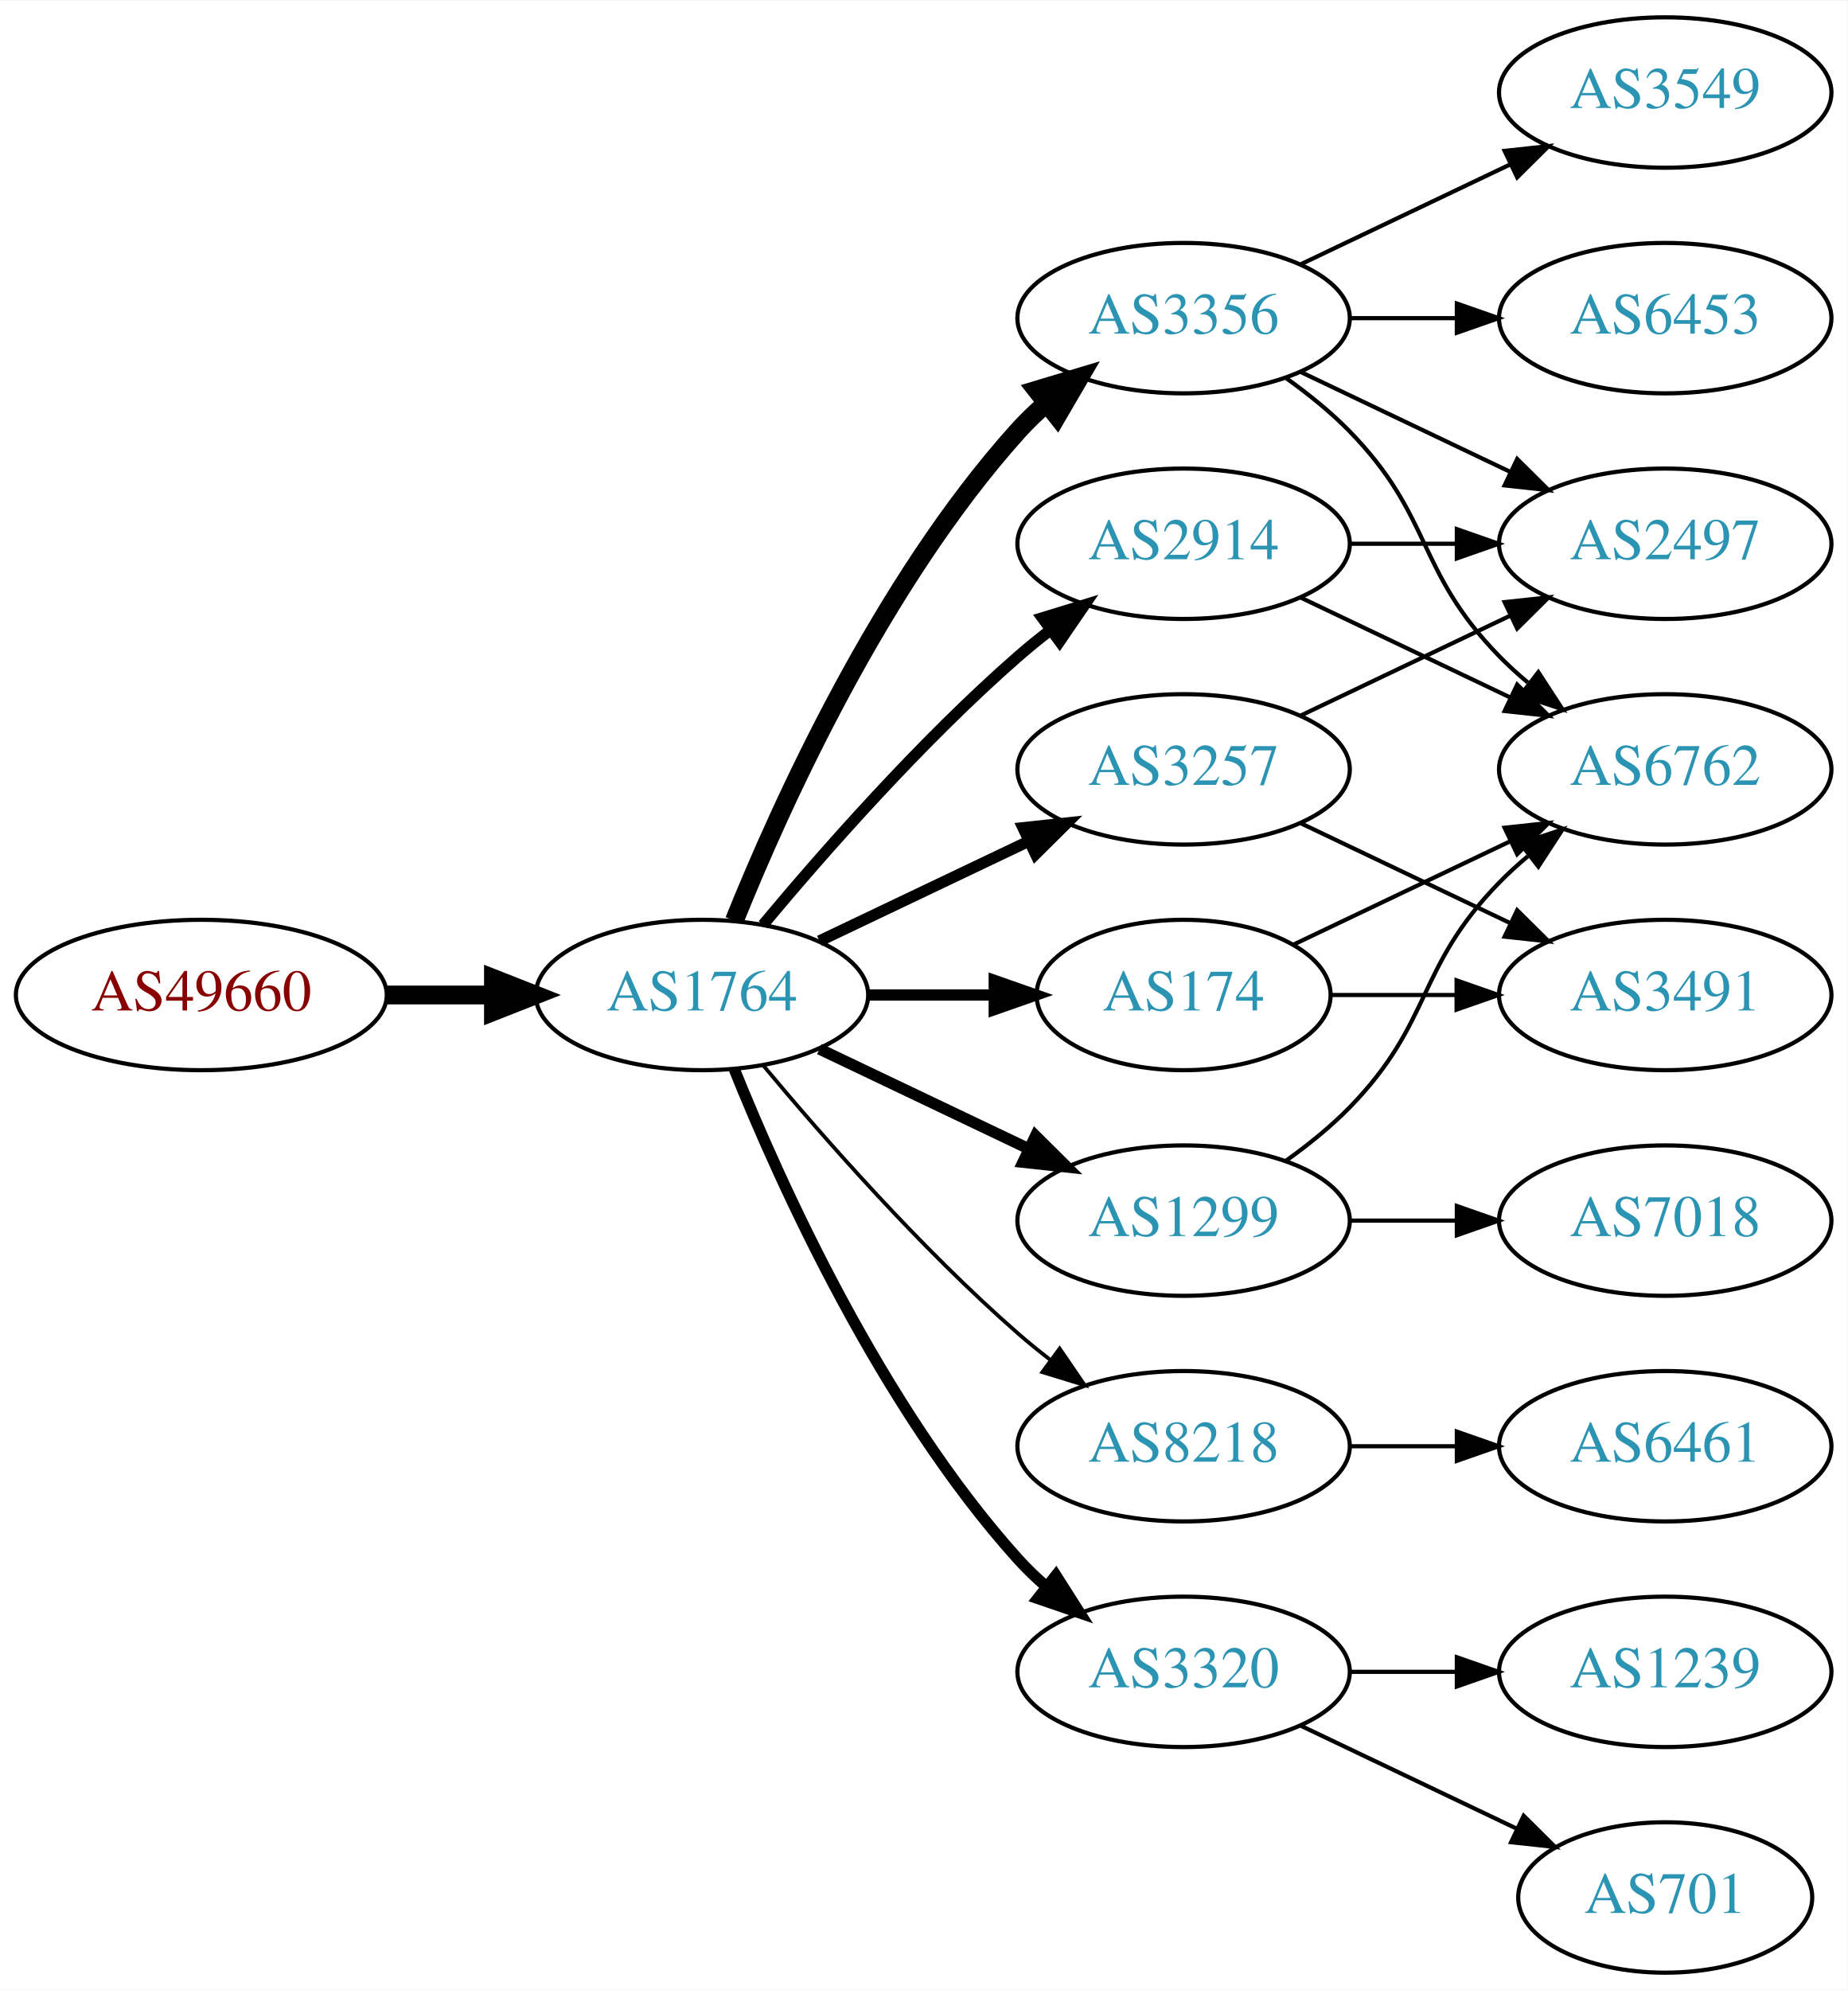
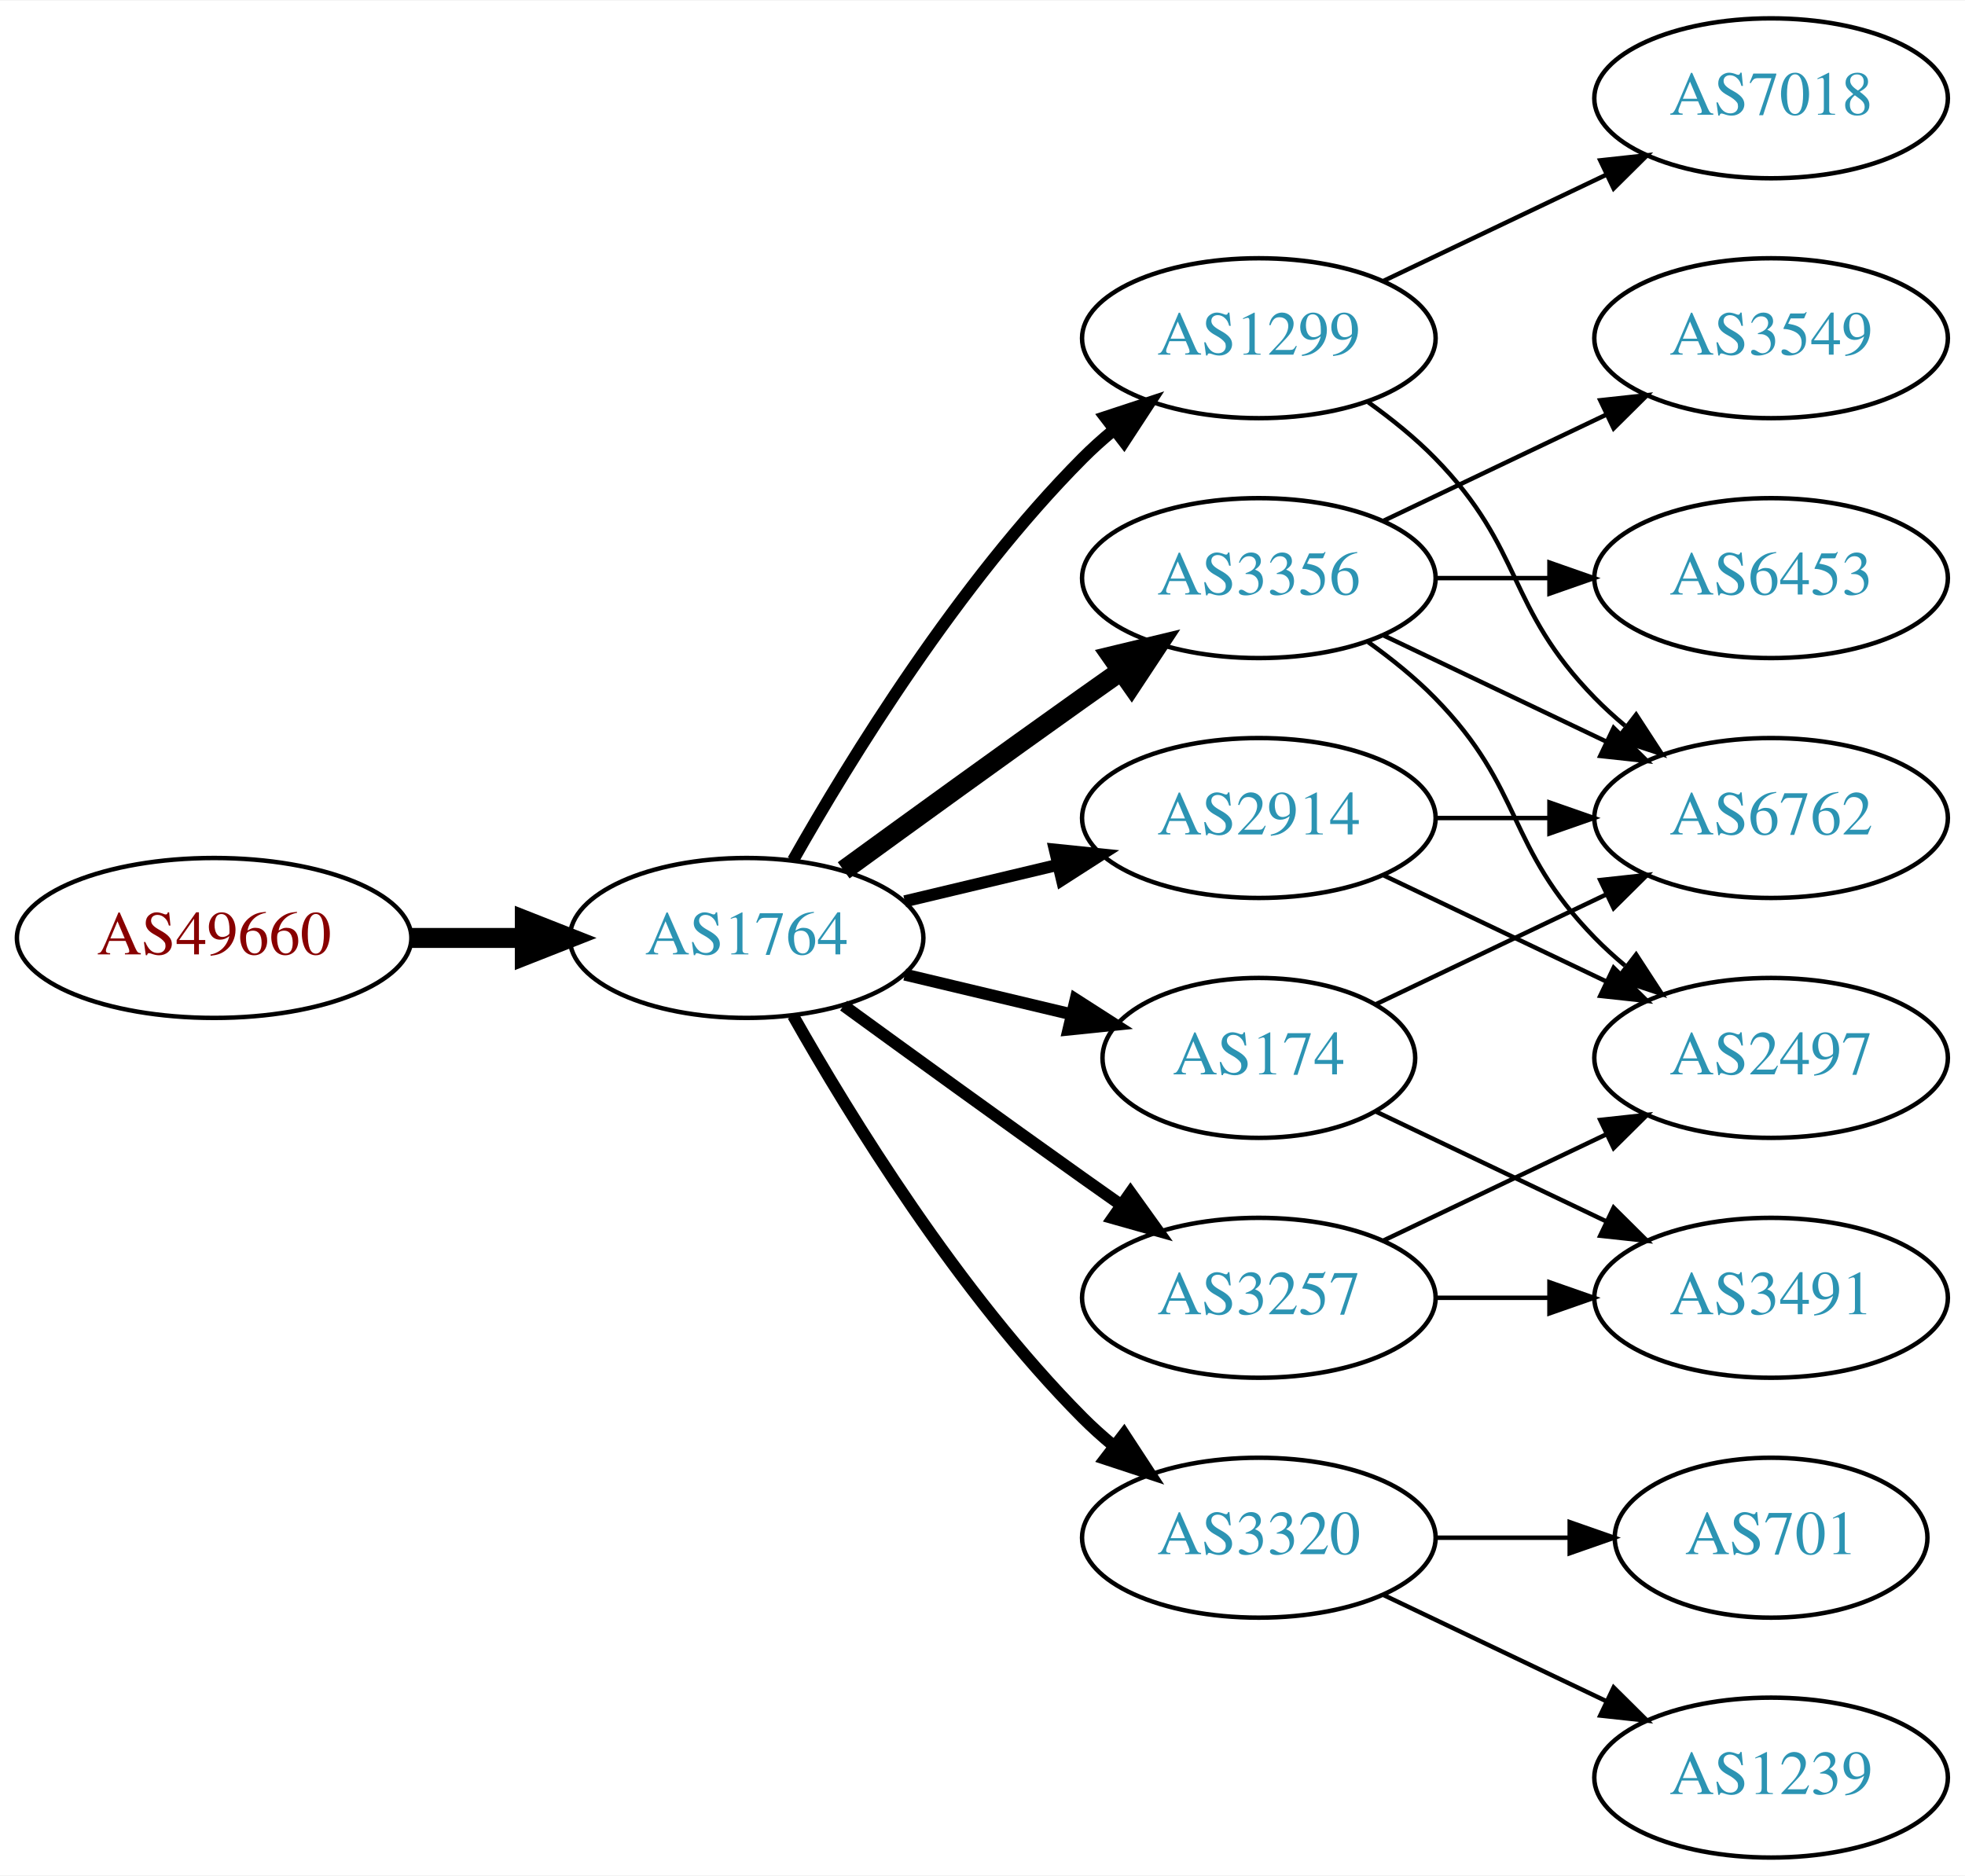
- <svg xmlns="http://www.w3.org/2000/svg" xmlns:xlink="http://www.w3.org/1999/xlink" width="442pt" height="476pt" viewBox="0.00 0.00 442.27 476.00">
-   <g id="graph0" class="graph" transform="scale(1 1) rotate(0) translate(4 472)">
-     <polygon fill="white" stroke="none" points="-4,4 -4,-472 438.271,-472 438.271,4 -4,4" />
+ <svg xmlns="http://www.w3.org/2000/svg" xmlns:xlink="http://www.w3.org/1999/xlink" width="442pt" height="422pt" viewBox="0.00 0.00 442.27 422.00">
+   <g id="graph0" class="graph" transform="scale(1 1) rotate(0) translate(4 418)">
+     <polygon fill="white" stroke="none" points="-4,4 -4,-418 438.271,-418 438.271,4 -4,4" />
    <g id="node1" class="node">
      <g id="a_node1">
        <a xlink:href="/asn/49660" xlink:title="AS49660 ~ FH Campus Wien [AT]">
-           <ellipse fill="#ffffff" stroke="black" cx="44.196" cy="-234" rx="44.393" ry="18" />
-           <text text-anchor="middle" x="44.196" y="-230.3" font-family="Times,serif" font-size="14.00" fill="#880000">AS49660</text>
+           <ellipse fill="#ffffff" stroke="black" cx="44.196" cy="-207" rx="44.393" ry="18" />
+           <text text-anchor="middle" x="44.196" y="-203.3" font-family="Times,serif" font-size="14.00" fill="#880000">AS49660</text>
        </a>
      </g>
    </g>
    <g id="node2" class="node">
      <g id="a_node2">
        <a xlink:href="/asn/1764" xlink:title="AS1764 ~ NEXTLAYER-AS [AT]">
-           <ellipse fill="#ffffff" stroke="black" cx="164.039" cy="-234" rx="39.794" ry="18" />
-           <text text-anchor="middle" x="164.039" y="-230.3" font-family="Times,serif" font-size="14.00" fill="#2c94b3">AS1764</text>
+           <ellipse fill="#ffffff" stroke="black" cx="164.039" cy="-207" rx="39.794" ry="18" />
+           <text text-anchor="middle" x="164.039" y="-203.3" font-family="Times,serif" font-size="14.00" fill="#2c94b3">AS1764</text>
        </a>
      </g>
    </g>
    <g id="edge1" class="edge">
-       <path fill="none" stroke="black" stroke-width="4.5" d="M88.407,-234C96.72,-234 105.482,-234 113.965,-234" />
-       <polygon fill="black" stroke="black" stroke-width="4.5" points="114.123,-237.938 124.123,-234 114.123,-230.063 114.123,-237.938" />
+       <path fill="none" stroke="black" stroke-width="4.5" d="M88.407,-207C96.72,-207 105.482,-207 113.965,-207" />
+       <polygon fill="black" stroke="black" stroke-width="4.5" points="114.123,-210.938 124.123,-207 114.123,-203.063 114.123,-210.938" />
    </g>
    <g id="node3" class="node">
      <g id="a_node3">
-         <a xlink:href="/asn/3257" xlink:title="AS3257 ~ GTT [DE]">
-           <ellipse fill="#ffffff" stroke="black" cx="279.332" cy="-288" rx="39.794" ry="18" />
-           <text text-anchor="middle" x="279.332" y="-284.3" font-family="Times,serif" font-size="14.00" fill="#2c94b3">AS3257</text>
+         <a xlink:href="/asn/1299" xlink:title="AS1299 ~ Telia Carrier [EU]">
+           <ellipse fill="#ffffff" stroke="black" cx="279.332" cy="-342" rx="39.794" ry="18" />
+           <text text-anchor="middle" x="279.332" y="-338.3" font-family="Times,serif" font-size="14.00" fill="#2c94b3">AS1299</text>
        </a>
      </g>
    </g>
    <g id="edge2" class="edge">
-       <path fill="none" stroke="black" stroke-width="2.7" d="M192.175,-246.934C207.169,-254.081 225.99,-263.052 242.213,-270.785" />
-       <polygon fill="black" stroke="black" stroke-width="2.7" points="240.884,-274.028 251.417,-275.171 243.895,-267.709 240.884,-274.028" />
+       <path fill="none" stroke="black" stroke-width="2.7" d="M174.498,-224.49C187.28,-247.096 211.712,-286.886 239.685,-315 241.796,-317.121 244.092,-319.188 246.477,-321.171" />
+       <polygon fill="black" stroke="black" stroke-width="2.7" points="244.73,-324.242 254.793,-327.556 248.993,-318.69 244.73,-324.242" />
    </g>
    <g id="node4" class="node">
      <g id="a_node4">
-         <a xlink:href="/asn/3356" xlink:title="AS3356 ~ Level 3 Parent, LLC [US]">
-           <ellipse fill="#ffffff" stroke="black" cx="279.332" cy="-396" rx="39.794" ry="18" />
-           <text text-anchor="middle" x="279.332" y="-392.3" font-family="Times,serif" font-size="14.00" fill="#2c94b3">AS3356</text>
+         <a xlink:href="/asn/3320" xlink:title="AS3320 ~ DTAG [DE]">
+           <ellipse fill="#ffffff" stroke="black" cx="279.332" cy="-72" rx="39.794" ry="18" />
+           <text text-anchor="middle" x="279.332" y="-68.3" font-family="Times,serif" font-size="14.00" fill="#2c94b3">AS3320</text>
        </a>
      </g>
    </g>
    <g id="edge3" class="edge">
-       <path fill="none" stroke="black" stroke-width="4.5" d="M171.786,-251.787C182.837,-279.243 206.891,-332.578 239.685,-369 241.688,-371.224 243.906,-373.363 246.239,-375.397" />
-       <polygon fill="black" stroke="black" stroke-width="4.5" points="244.166,-378.777 254.458,-381.873 249.04,-372.591 244.166,-378.777" />
+       <path fill="none" stroke="black" stroke-width="2.7" d="M174.498,-189.51C187.28,-166.904 211.712,-127.114 239.685,-99 241.796,-96.879 244.092,-94.812 246.477,-92.829" />
+       <polygon fill="black" stroke="black" stroke-width="2.7" points="248.993,-95.31 254.793,-86.444 244.73,-89.758 248.993,-95.31" />
    </g>
    <g id="node5" class="node">
      <g id="a_node5">
-         <a xlink:href="/asn/2914" xlink:title="AS2914 ~ NTT America, Inc. [US]">
-           <ellipse fill="#ffffff" stroke="black" cx="279.332" cy="-342" rx="39.794" ry="18" />
-           <text text-anchor="middle" x="279.332" y="-338.3" font-family="Times,serif" font-size="14.00" fill="#2c94b3">AS2914</text>
+         <a xlink:href="/asn/3356" xlink:title="AS3356 ~ Level 3 Parent, LLC [US]">
+           <ellipse fill="#ffffff" stroke="black" cx="279.332" cy="-288" rx="39.794" ry="18" />
+           <text text-anchor="middle" x="279.332" y="-284.3" font-family="Times,serif" font-size="14.00" fill="#2c94b3">AS3356</text>
        </a>
      </g>
    </g>
    <g id="edge4" class="edge">
-       <path fill="none" stroke="black" stroke-width="2.7" d="M178.669,-250.817C192.951,-267.929 216.498,-294.745 239.685,-315 242.151,-317.154 244.789,-319.294 247.487,-321.372" />
-       <polygon fill="black" stroke="black" stroke-width="2.7" points="245.512,-324.264 255.641,-327.37 249.66,-318.625 245.512,-324.264" />
+       <path fill="none" stroke="black" stroke-width="4.5" d="M185.887,-222.222C200.821,-233.091 221.435,-248.025 239.685,-261 242.506,-263.005 245.449,-265.085 248.397,-267.159" />
+       <polygon fill="black" stroke="black" stroke-width="4.5" points="246.173,-270.409 256.621,-272.926 250.694,-263.961 246.173,-270.409" />
    </g>
    <g id="node6" class="node">
      <g id="a_node6">
-         <a xlink:href="/asn/1299" xlink:title="AS1299 ~ Telia Carrier [EU]">
-           <ellipse fill="#ffffff" stroke="black" cx="279.332" cy="-180" rx="39.794" ry="18" />
-           <text text-anchor="middle" x="279.332" y="-176.3" font-family="Times,serif" font-size="14.00" fill="#2c94b3">AS1299</text>
+         <a xlink:href="/asn/2914" xlink:title="AS2914 ~ NTT America, Inc. [US]">
+           <ellipse fill="#ffffff" stroke="black" cx="279.332" cy="-234" rx="39.794" ry="18" />
+           <text text-anchor="middle" x="279.332" y="-230.3" font-family="Times,serif" font-size="14.00" fill="#2c94b3">AS2914</text>
        </a>
      </g>
    </g>
    <g id="edge5" class="edge">
-       <path fill="none" stroke="black" stroke-width="2.7" d="M192.175,-221.066C207.169,-213.919 225.99,-204.948 242.213,-197.215" />
-       <polygon fill="black" stroke="black" stroke-width="2.7" points="243.895,-200.291 251.417,-192.829 240.884,-193.972 243.895,-200.291" />
+       <path fill="none" stroke="black" stroke-width="2.7" d="M199.646,-215.248C210.517,-217.838 222.671,-220.735 234.114,-223.462" />
+       <polygon fill="black" stroke="black" stroke-width="2.7" points="233.397,-226.889 243.936,-225.803 235.02,-220.08 233.397,-226.889" />
    </g>
    <g id="node7" class="node">
      <g id="a_node7">
-         <a xlink:href="/asn/8218" xlink:title="AS8218 ~ legacy Neotelecoms [FR]">
+         <a xlink:href="/asn/3257" xlink:title="AS3257 ~ GTT [DE]">
          <ellipse fill="#ffffff" stroke="black" cx="279.332" cy="-126" rx="39.794" ry="18" />
-           <text text-anchor="middle" x="279.332" y="-122.3" font-family="Times,serif" font-size="14.00" fill="#2c94b3">AS8218</text>
+           <text text-anchor="middle" x="279.332" y="-122.3" font-family="Times,serif" font-size="14.00" fill="#2c94b3">AS3257</text>
        </a>
      </g>
    </g>
    <g id="edge6" class="edge">
-       <path fill="none" stroke="black" stroke-width="0.9" d="M178.669,-217.183C192.951,-200.071 216.498,-173.255 239.685,-153 242.151,-150.846 244.789,-148.706 247.487,-146.628" />
-       <polygon fill="black" stroke="black" stroke-width="0.9" points="249.66,-149.375 255.641,-140.63 245.512,-143.736 249.66,-149.375" />
+       <path fill="none" stroke="black" stroke-width="2.7" d="M185.887,-191.778C200.821,-180.909 221.435,-165.975 239.685,-153 242.506,-150.995 245.449,-148.915 248.397,-146.841" />
+       <polygon fill="black" stroke="black" stroke-width="2.7" points="250.443,-149.681 256.621,-141.074 246.424,-143.95 250.443,-149.681" />
    </g>
    <g id="node8" class="node">
      <g id="a_node8">
        <a xlink:href="/asn/174" xlink:title="AS174 ~ Cogent Communications [US]">
-           <ellipse fill="#ffffff" stroke="black" cx="279.332" cy="-234" rx="35.194" ry="18" />
-           <text text-anchor="middle" x="279.332" y="-230.3" font-family="Times,serif" font-size="14.00" fill="#2c94b3">AS174</text>
+           <ellipse fill="#ffffff" stroke="black" cx="279.332" cy="-180" rx="35.194" ry="18" />
+           <text text-anchor="middle" x="279.332" y="-176.3" font-family="Times,serif" font-size="14.00" fill="#2c94b3">AS174</text>
        </a>
      </g>
    </g>
    <g id="edge7" class="edge">
-       <path fill="none" stroke="black" stroke-width="2.7" d="M203.711,-234C213.416,-234 223.907,-234 233.87,-234" />
-       <polygon fill="black" stroke="black" stroke-width="2.7" points="234.006,-237.5 244.006,-234 234.006,-230.5 234.006,-237.5" />
+       <path fill="none" stroke="black" stroke-width="2.7" d="M199.646,-198.752C211.44,-195.942 224.745,-192.771 237.013,-189.847" />
+       <polygon fill="black" stroke="black" stroke-width="2.7" points="238.101,-193.186 247.018,-187.463 236.479,-186.376 238.101,-193.186" />
+     </g>
+     <g id="node11" class="node">
+       <g id="a_node11">
+         <a xlink:href="/asn/6762" xlink:title="AS6762 ~ TELECOM ITALIA SPARKLE S.p.A. [IT]">
+           <ellipse fill="#ffffff" stroke="black" cx="394.625" cy="-234" rx="39.794" ry="18" />
+           <text text-anchor="middle" x="394.625" y="-230.3" font-family="Times,serif" font-size="14.00" fill="#2c94b3">AS6762</text>
+         </a>
+       </g>
+     </g>
+     <g id="edge15" class="edge">
+       <path fill="none" stroke="black" d="M303.926,-327.611C309.182,-323.852 314.513,-319.563 318.978,-315 339.151,-294.383 334.806,-281.617 354.978,-261 357.071,-258.861 359.354,-256.782 361.731,-254.79" />
+       <polygon fill="black" stroke="black" points="364.249,-257.268 370.031,-248.389 359.974,-251.725 364.249,-257.268" />
+     </g>
+     <g id="node15" class="node">
+       <g id="a_node15">
+         <a xlink:href="/asn/7018" xlink:title="AS7018 ~ AT&amp;T Services, Inc. [US]">
+           <ellipse fill="#ffffff" stroke="black" cx="394.625" cy="-396" rx="39.794" ry="18" />
+           <text text-anchor="middle" x="394.625" y="-392.3" font-family="Times,serif" font-size="14.00" fill="#2c94b3">AS7018</text>
+         </a>
+       </g>
+     </g>
+     <g id="edge14" class="edge">
+       <path fill="none" stroke="black" d="M307.468,-354.934C322.462,-362.081 341.283,-371.052 357.506,-378.785" />
+       <polygon fill="black" stroke="black" points="356.177,-382.028 366.71,-383.171 359.188,-375.709 356.177,-382.028" />
    </g>
    <g id="node9" class="node">
      <g id="a_node9">
-         <a xlink:href="/asn/3320" xlink:title="AS3320 ~ DTAG [DE]">
-           <ellipse fill="#ffffff" stroke="black" cx="279.332" cy="-72" rx="39.794" ry="18" />
-           <text text-anchor="middle" x="279.332" y="-68.3" font-family="Times,serif" font-size="14.00" fill="#2c94b3">AS3320</text>
+         <a xlink:href="/asn/701" xlink:title="AS701 ~ UUNET [US]">
+           <ellipse fill="#ffffff" stroke="black" cx="394.625" cy="-72" rx="35.194" ry="18" />
+           <text text-anchor="middle" x="394.625" y="-68.3" font-family="Times,serif" font-size="14.00" fill="#2c94b3">AS701</text>
        </a>
      </g>
    </g>
    <g id="edge8" class="edge">
-       <path fill="none" stroke="black" stroke-width="2.7" d="M171.786,-216.213C182.837,-188.757 206.891,-135.422 239.685,-99 241.688,-96.776 243.906,-94.637 246.239,-92.603" />
-       <polygon fill="black" stroke="black" stroke-width="2.7" points="248.769,-95.065 254.458,-86.127 244.437,-89.567 248.769,-95.065" />
+       <path fill="none" stroke="black" d="M319.004,-72C328.709,-72 339.2,-72 349.163,-72" />
+       <polygon fill="black" stroke="black" points="349.299,-75.5 359.299,-72 349.299,-68.5 349.299,-75.5" />
    </g>
    <g id="node10" class="node">
      <g id="a_node10">
-         <a xlink:href="/asn/2497" xlink:title="AS2497 ~ Internet Initiative Japan Inc. [JP]">
+         <a xlink:href="/asn/1239" xlink:title="AS1239 ~ Sprint [US]">
+           <ellipse fill="#ffffff" stroke="black" cx="394.625" cy="-18" rx="39.794" ry="18" />
+           <text text-anchor="middle" x="394.625" y="-14.3" font-family="Times,serif" font-size="14.00" fill="#2c94b3">AS1239</text>
+         </a>
+       </g>
+     </g>
+     <g id="edge9" class="edge">
+       <path fill="none" stroke="black" d="M307.468,-59.066C322.462,-51.919 341.283,-42.948 357.506,-35.215" />
+       <polygon fill="black" stroke="black" points="359.188,-38.291 366.71,-30.829 356.177,-31.972 359.188,-38.291" />
+     </g>
+     <g id="edge10" class="edge">
+       <path fill="none" stroke="black" d="M307.468,-275.066C322.462,-267.919 341.283,-258.948 357.506,-251.215" />
+       <polygon fill="black" stroke="black" points="359.188,-254.291 366.71,-246.829 356.177,-247.972 359.188,-254.291" />
+     </g>
+     <g id="node12" class="node">
+       <g id="a_node12">
+         <a xlink:href="/asn/3549" xlink:title="AS3549 ~ Level 3 Parent, LLC [US]">
          <ellipse fill="#ffffff" stroke="black" cx="394.625" cy="-342" rx="39.794" ry="18" />
-           <text text-anchor="middle" x="394.625" y="-338.3" font-family="Times,serif" font-size="14.00" fill="#2c94b3">AS2497</text>
-         </a>
-       </g>
-     </g>
-     <g id="edge18" class="edge">
+           <text text-anchor="middle" x="394.625" y="-338.3" font-family="Times,serif" font-size="14.00" fill="#2c94b3">AS3549</text>
+         </a>
+       </g>
+     </g>
+     <g id="edge11" class="edge">
      <path fill="none" stroke="black" d="M307.468,-300.934C322.462,-308.081 341.283,-317.052 357.506,-324.785" />
      <polygon fill="black" stroke="black" points="356.177,-328.028 366.71,-329.171 359.188,-321.709 356.177,-328.028" />
+     </g>
+     <g id="node13" class="node">
+       <g id="a_node13">
+         <a xlink:href="/asn/2497" xlink:title="AS2497 ~ Internet Initiative Japan Inc. [JP]">
+           <ellipse fill="#ffffff" stroke="black" cx="394.625" cy="-180" rx="39.794" ry="18" />
+           <text text-anchor="middle" x="394.625" y="-176.3" font-family="Times,serif" font-size="14.00" fill="#2c94b3">AS2497</text>
+         </a>
+       </g>
+     </g>
+     <g id="edge12" class="edge">
+       <path fill="none" stroke="black" d="M303.926,-273.611C309.182,-269.852 314.513,-265.563 318.978,-261 339.151,-240.383 334.806,-227.617 354.978,-207 357.071,-204.861 359.354,-202.782 361.731,-200.79" />
+       <polygon fill="black" stroke="black" points="364.249,-203.268 370.031,-194.389 359.974,-197.725 364.249,-203.268" />
+     </g>
+     <g id="node14" class="node">
+       <g id="a_node14">
+         <a xlink:href="/asn/6453" xlink:title="AS6453 ~ TATA COMMUNICATIONS (AMERICA) INC [US]">
+           <ellipse fill="#ffffff" stroke="black" cx="394.625" cy="-288" rx="39.794" ry="18" />
+           <text text-anchor="middle" x="394.625" y="-284.3" font-family="Times,serif" font-size="14.00" fill="#2c94b3">AS6453</text>
+         </a>
+       </g>
+     </g>
+     <g id="edge13" class="edge">
+       <path fill="none" stroke="black" d="M319.004,-288C327.207,-288 335.971,-288 344.503,-288" />
+       <polygon fill="black" stroke="black" points="344.742,-291.5 354.742,-288 344.742,-284.5 344.742,-291.5" />
+     </g>
+     <g id="edge16" class="edge">
+       <path fill="none" stroke="black" d="M319.004,-234C327.207,-234 335.971,-234 344.503,-234" />
+       <polygon fill="black" stroke="black" points="344.742,-237.5 354.742,-234 344.742,-230.5 344.742,-237.5" />
+     </g>
+     <g id="edge17" class="edge">
+       <path fill="none" stroke="black" d="M307.468,-221.066C322.462,-213.919 341.283,-204.948 357.506,-197.215" />
+       <polygon fill="black" stroke="black" points="359.188,-200.291 366.71,-192.829 356.177,-193.972 359.188,-200.291" />
+     </g>
+     <g id="edge19" class="edge">
+       <path fill="none" stroke="black" d="M307.468,-138.934C322.462,-146.081 341.283,-155.052 357.506,-162.785" />
+       <polygon fill="black" stroke="black" points="356.177,-166.028 366.71,-167.171 359.188,-159.709 356.177,-166.028" />
    </g>
    <g id="node16" class="node">
      <g id="a_node16">
        <a xlink:href="/asn/3491" xlink:title="AS3491 ~ PCCW Global, Inc. [US]">
-           <ellipse fill="#ffffff" stroke="black" cx="394.625" cy="-234" rx="39.794" ry="18" />
-           <text text-anchor="middle" x="394.625" y="-230.3" font-family="Times,serif" font-size="14.00" fill="#2c94b3">AS3491</text>
-         </a>
-       </g>
-     </g>
-     <g id="edge19" class="edge">
-       <path fill="none" stroke="black" d="M307.468,-275.066C322.462,-267.919 341.283,-258.948 357.506,-251.215" />
-       <polygon fill="black" stroke="black" points="359.188,-254.291 366.71,-246.829 356.177,-247.972 359.188,-254.291" />
-     </g>
-     <g id="edge9" class="edge">
-       <path fill="none" stroke="black" d="M307.468,-383.066C322.462,-375.919 341.283,-366.948 357.506,-359.215" />
-       <polygon fill="black" stroke="black" points="359.188,-362.291 366.71,-354.829 356.177,-355.972 359.188,-362.291" />
-     </g>
-     <g id="node11" class="node">
-       <g id="a_node11">
-         <a xlink:href="/asn/6453" xlink:title="AS6453 ~ TATA COMMUNICATIONS (AMERICA) INC [US]">
-           <ellipse fill="#ffffff" stroke="black" cx="394.625" cy="-396" rx="39.794" ry="18" />
-           <text text-anchor="middle" x="394.625" y="-392.3" font-family="Times,serif" font-size="14.00" fill="#2c94b3">AS6453</text>
-         </a>
-       </g>
-     </g>
-     <g id="edge10" class="edge">
-       <path fill="none" stroke="black" d="M319.004,-396C327.207,-396 335.971,-396 344.503,-396" />
-       <polygon fill="black" stroke="black" points="344.742,-399.5 354.742,-396 344.742,-392.5 344.742,-399.5" />
-     </g>
-     <g id="node12" class="node">
-       <g id="a_node12">
-         <a xlink:href="/asn/3549" xlink:title="AS3549 ~ Level 3 Parent, LLC [US]">
-           <ellipse fill="#ffffff" stroke="black" cx="394.625" cy="-450" rx="39.794" ry="18" />
-           <text text-anchor="middle" x="394.625" y="-446.3" font-family="Times,serif" font-size="14.00" fill="#2c94b3">AS3549</text>
-         </a>
-       </g>
-     </g>
-     <g id="edge11" class="edge">
-       <path fill="none" stroke="black" d="M307.468,-408.934C322.462,-416.081 341.283,-425.052 357.506,-432.785" />
-       <polygon fill="black" stroke="black" points="356.177,-436.028 366.71,-437.171 359.188,-429.709 356.177,-436.028" />
-     </g>
-     <g id="node13" class="node">
-       <g id="a_node13">
-         <a xlink:href="/asn/6762" xlink:title="AS6762 ~ TELECOM ITALIA SPARKLE S.p.A. [IT]">
-           <ellipse fill="#ffffff" stroke="black" cx="394.625" cy="-288" rx="39.794" ry="18" />
-           <text text-anchor="middle" x="394.625" y="-284.3" font-family="Times,serif" font-size="14.00" fill="#2c94b3">AS6762</text>
-         </a>
-       </g>
-     </g>
-     <g id="edge12" class="edge">
-       <path fill="none" stroke="black" d="M303.926,-381.611C309.182,-377.852 314.513,-373.563 318.978,-369 339.151,-348.383 334.806,-335.617 354.978,-315 357.071,-312.861 359.354,-310.782 361.731,-308.79" />
-       <polygon fill="black" stroke="black" points="364.249,-311.268 370.031,-302.389 359.974,-305.725 364.249,-311.268" />
-     </g>
-     <g id="edge13" class="edge">
-       <path fill="none" stroke="black" d="M319.004,-342C327.207,-342 335.971,-342 344.503,-342" />
-       <polygon fill="black" stroke="black" points="344.742,-345.5 354.742,-342 344.742,-338.5 344.742,-345.5" />
-     </g>
-     <g id="edge14" class="edge">
-       <path fill="none" stroke="black" d="M307.468,-329.066C322.462,-321.919 341.283,-312.948 357.506,-305.215" />
-       <polygon fill="black" stroke="black" points="359.188,-308.291 366.71,-300.829 356.177,-301.972 359.188,-308.291" />
-     </g>
-     <g id="edge16" class="edge">
-       <path fill="none" stroke="black" d="M303.926,-194.389C309.182,-198.148 314.513,-202.437 318.978,-207 339.151,-227.617 334.806,-240.383 354.978,-261 357.071,-263.139 359.354,-265.218 361.731,-267.21" />
-       <polygon fill="black" stroke="black" points="359.974,-270.275 370.031,-273.611 364.249,-264.732 359.974,-270.275" />
-     </g>
-     <g id="node14" class="node">
-       <g id="a_node14">
-         <a xlink:href="/asn/7018" xlink:title="AS7018 ~ AT&amp;T Services, Inc. [US]">
-           <ellipse fill="#ffffff" stroke="black" cx="394.625" cy="-180" rx="39.794" ry="18" />
-           <text text-anchor="middle" x="394.625" y="-176.3" font-family="Times,serif" font-size="14.00" fill="#2c94b3">AS7018</text>
-         </a>
-       </g>
-     </g>
-     <g id="edge15" class="edge">
-       <path fill="none" stroke="black" d="M319.004,-180C327.207,-180 335.971,-180 344.503,-180" />
-       <polygon fill="black" stroke="black" points="344.742,-183.5 354.742,-180 344.742,-176.5 344.742,-183.5" />
-     </g>
-     <g id="node15" class="node">
-       <g id="a_node15">
-         <a xlink:href="/asn/6461" xlink:title="AS6461 ~ Zayo Bandwidth [US]">
          <ellipse fill="#ffffff" stroke="black" cx="394.625" cy="-126" rx="39.794" ry="18" />
-           <text text-anchor="middle" x="394.625" y="-122.3" font-family="Times,serif" font-size="14.00" fill="#2c94b3">AS6461</text>
-         </a>
-       </g>
-     </g>
-     <g id="edge17" class="edge">
+           <text text-anchor="middle" x="394.625" y="-122.3" font-family="Times,serif" font-size="14.00" fill="#2c94b3">AS3491</text>
+         </a>
+       </g>
+     </g>
+     <g id="edge18" class="edge">
      <path fill="none" stroke="black" d="M319.004,-126C327.207,-126 335.971,-126 344.503,-126" />
      <polygon fill="black" stroke="black" points="344.742,-129.5 354.742,-126 344.742,-122.5 344.742,-129.5" />
    </g>
-     <g id="edge22" class="edge">
-       <path fill="none" stroke="black" d="M305.757,-246.119C321.059,-253.413 340.783,-262.814 357.665,-270.86" />
-       <polygon fill="black" stroke="black" points="356.172,-274.026 366.705,-275.169 359.184,-267.707 356.172,-274.026" />
-     </g>
-     <g id="edge23" class="edge">
-       <path fill="none" stroke="black" d="M314.631,-234C324.008,-234 334.358,-234 344.393,-234" />
-       <polygon fill="black" stroke="black" points="344.681,-237.5 354.681,-234 344.681,-230.5 344.681,-237.5" />
-     </g>
-     <g id="node17" class="node">
-       <g id="a_node17">
-         <a xlink:href="/asn/701" xlink:title="AS701 ~ UUNET [US]">
-           <ellipse fill="#ffffff" stroke="black" cx="394.625" cy="-18" rx="35.194" ry="18" />
-           <text text-anchor="middle" x="394.625" y="-14.3" font-family="Times,serif" font-size="14.00" fill="#2c94b3">AS701</text>
-         </a>
-       </g>
-     </g>
    <g id="edge20" class="edge">
-       <path fill="none" stroke="black" d="M307.468,-59.066C322.9,-51.71 342.385,-42.423 358.92,-34.541" />
-       <polygon fill="black" stroke="black" points="360.741,-37.551 368.262,-30.089 357.729,-31.232 360.741,-37.551" />
-     </g>
-     <g id="node18" class="node">
-       <g id="a_node18">
-         <a xlink:href="/asn/1239" xlink:title="AS1239 ~ Sprint [US]">
-           <ellipse fill="#ffffff" stroke="black" cx="394.625" cy="-72" rx="39.794" ry="18" />
-           <text text-anchor="middle" x="394.625" y="-68.3" font-family="Times,serif" font-size="14.00" fill="#2c94b3">AS1239</text>
-         </a>
-       </g>
+       <path fill="none" stroke="black" d="M305.757,-192.119C321.059,-199.413 340.783,-208.814 357.665,-216.86" />
+       <polygon fill="black" stroke="black" points="356.172,-220.026 366.705,-221.169 359.184,-213.707 356.172,-220.026" />
    </g>
    <g id="edge21" class="edge">
-       <path fill="none" stroke="black" d="M319.004,-72C327.207,-72 335.971,-72 344.503,-72" />
-       <polygon fill="black" stroke="black" points="344.742,-75.5 354.742,-72 344.742,-68.5 344.742,-75.5" />
+       <path fill="none" stroke="black" d="M305.757,-167.881C321.059,-160.587 340.783,-151.186 357.665,-143.14" />
+       <polygon fill="black" stroke="black" points="359.184,-146.293 366.705,-138.831 356.172,-139.974 359.184,-146.293" />
    </g>
  </g>
</svg>
